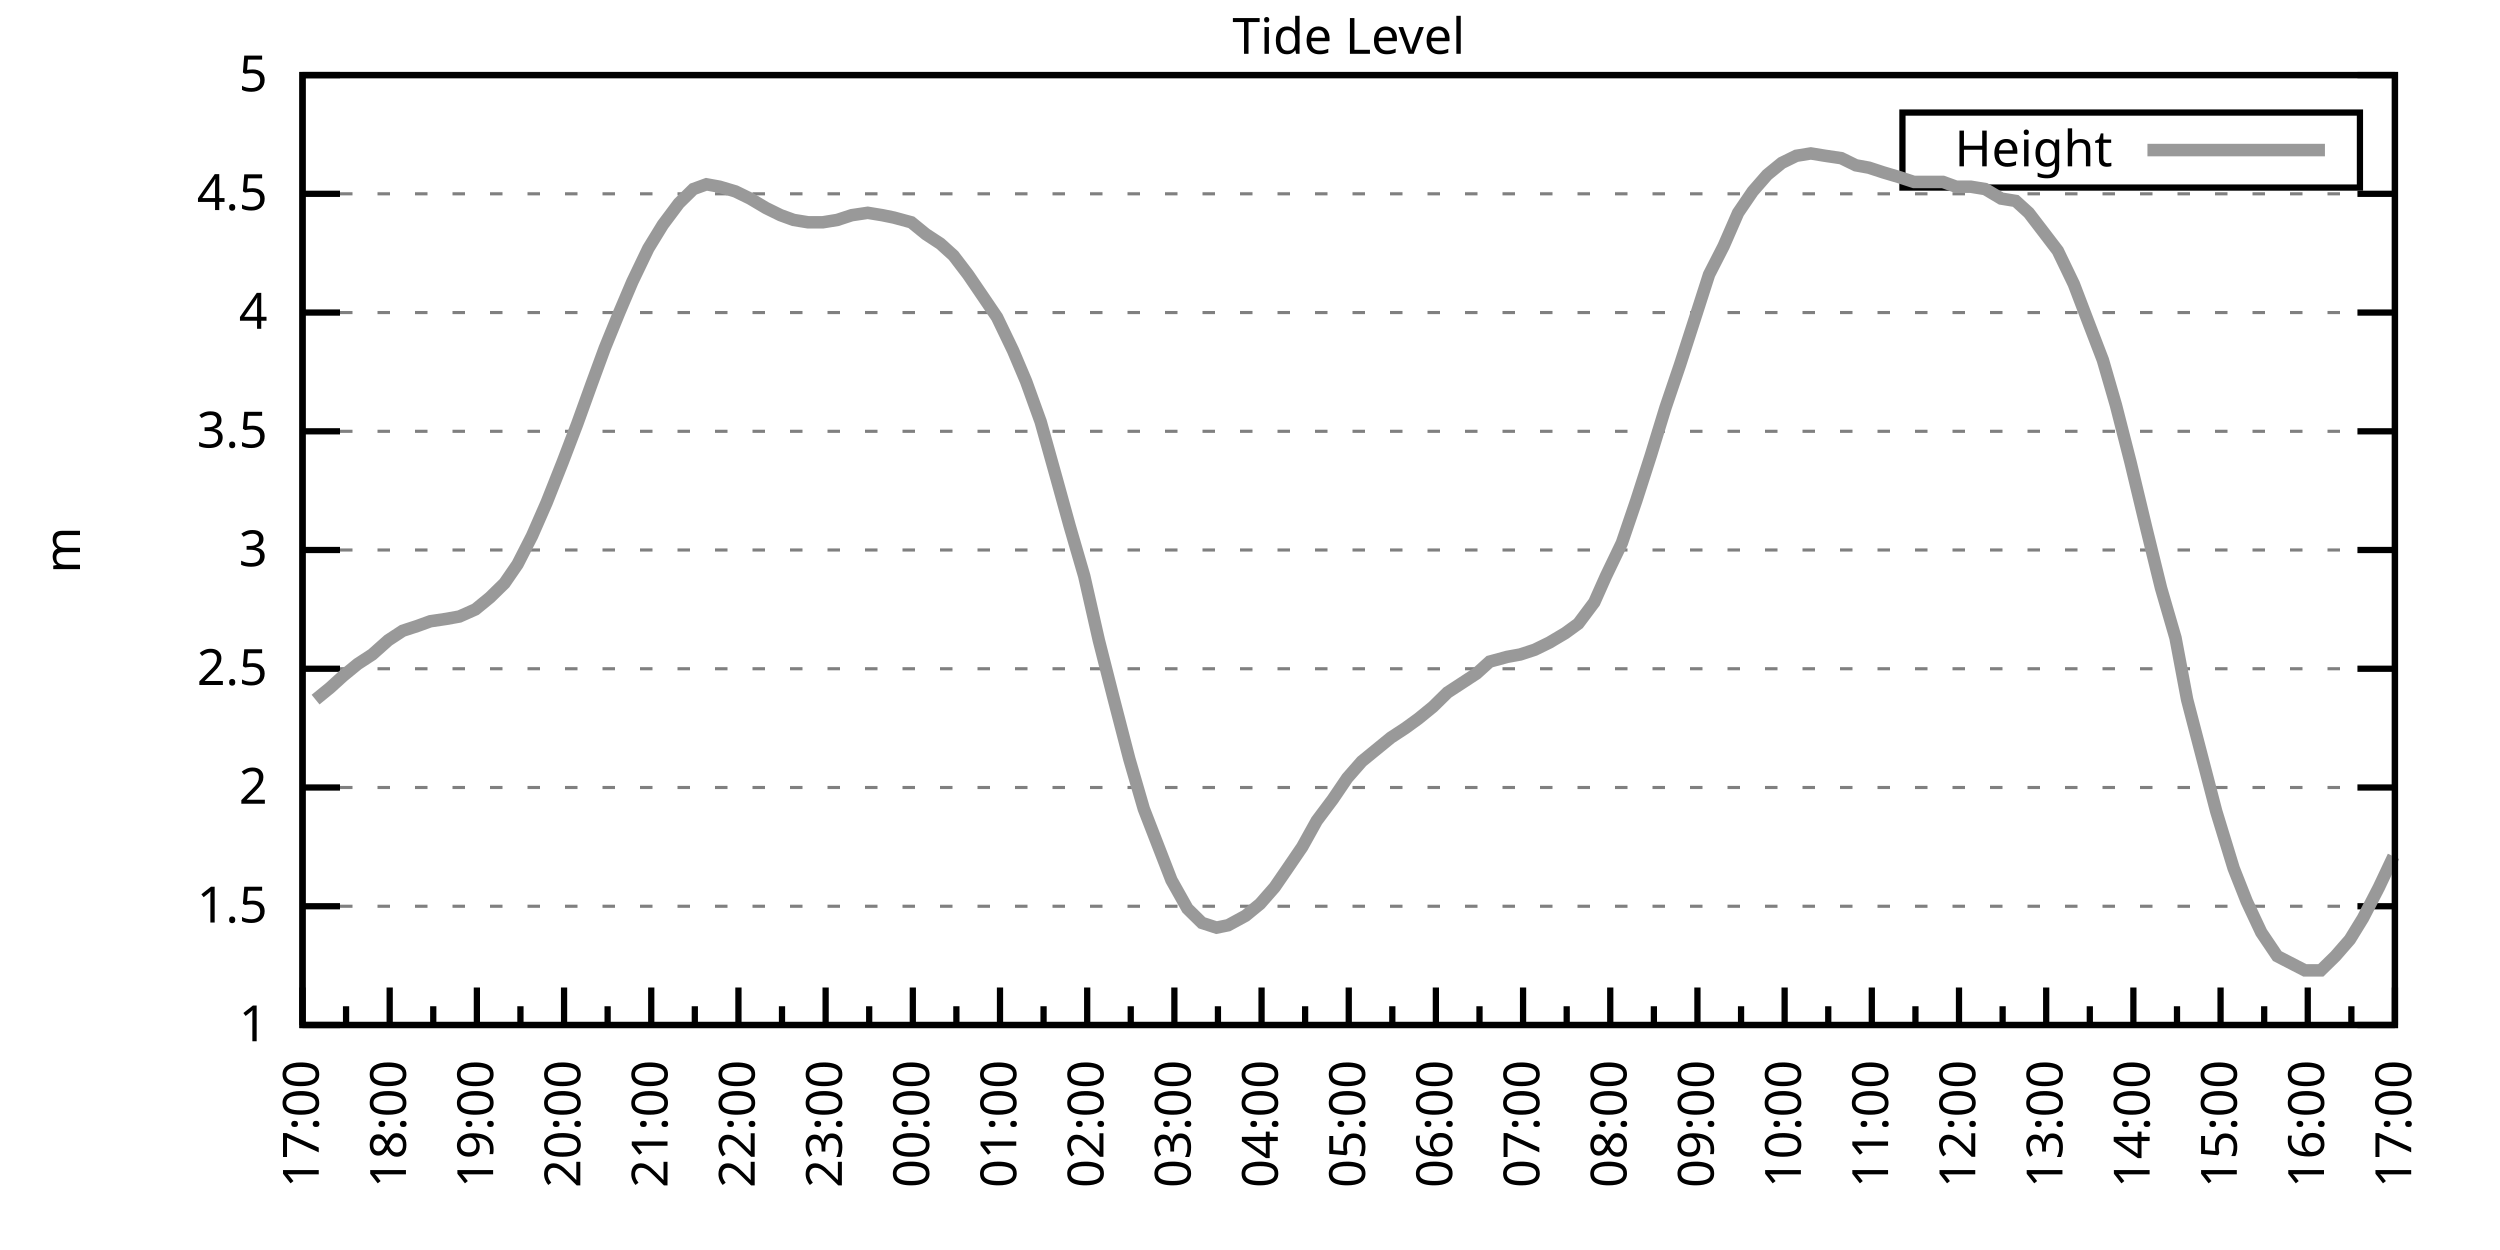
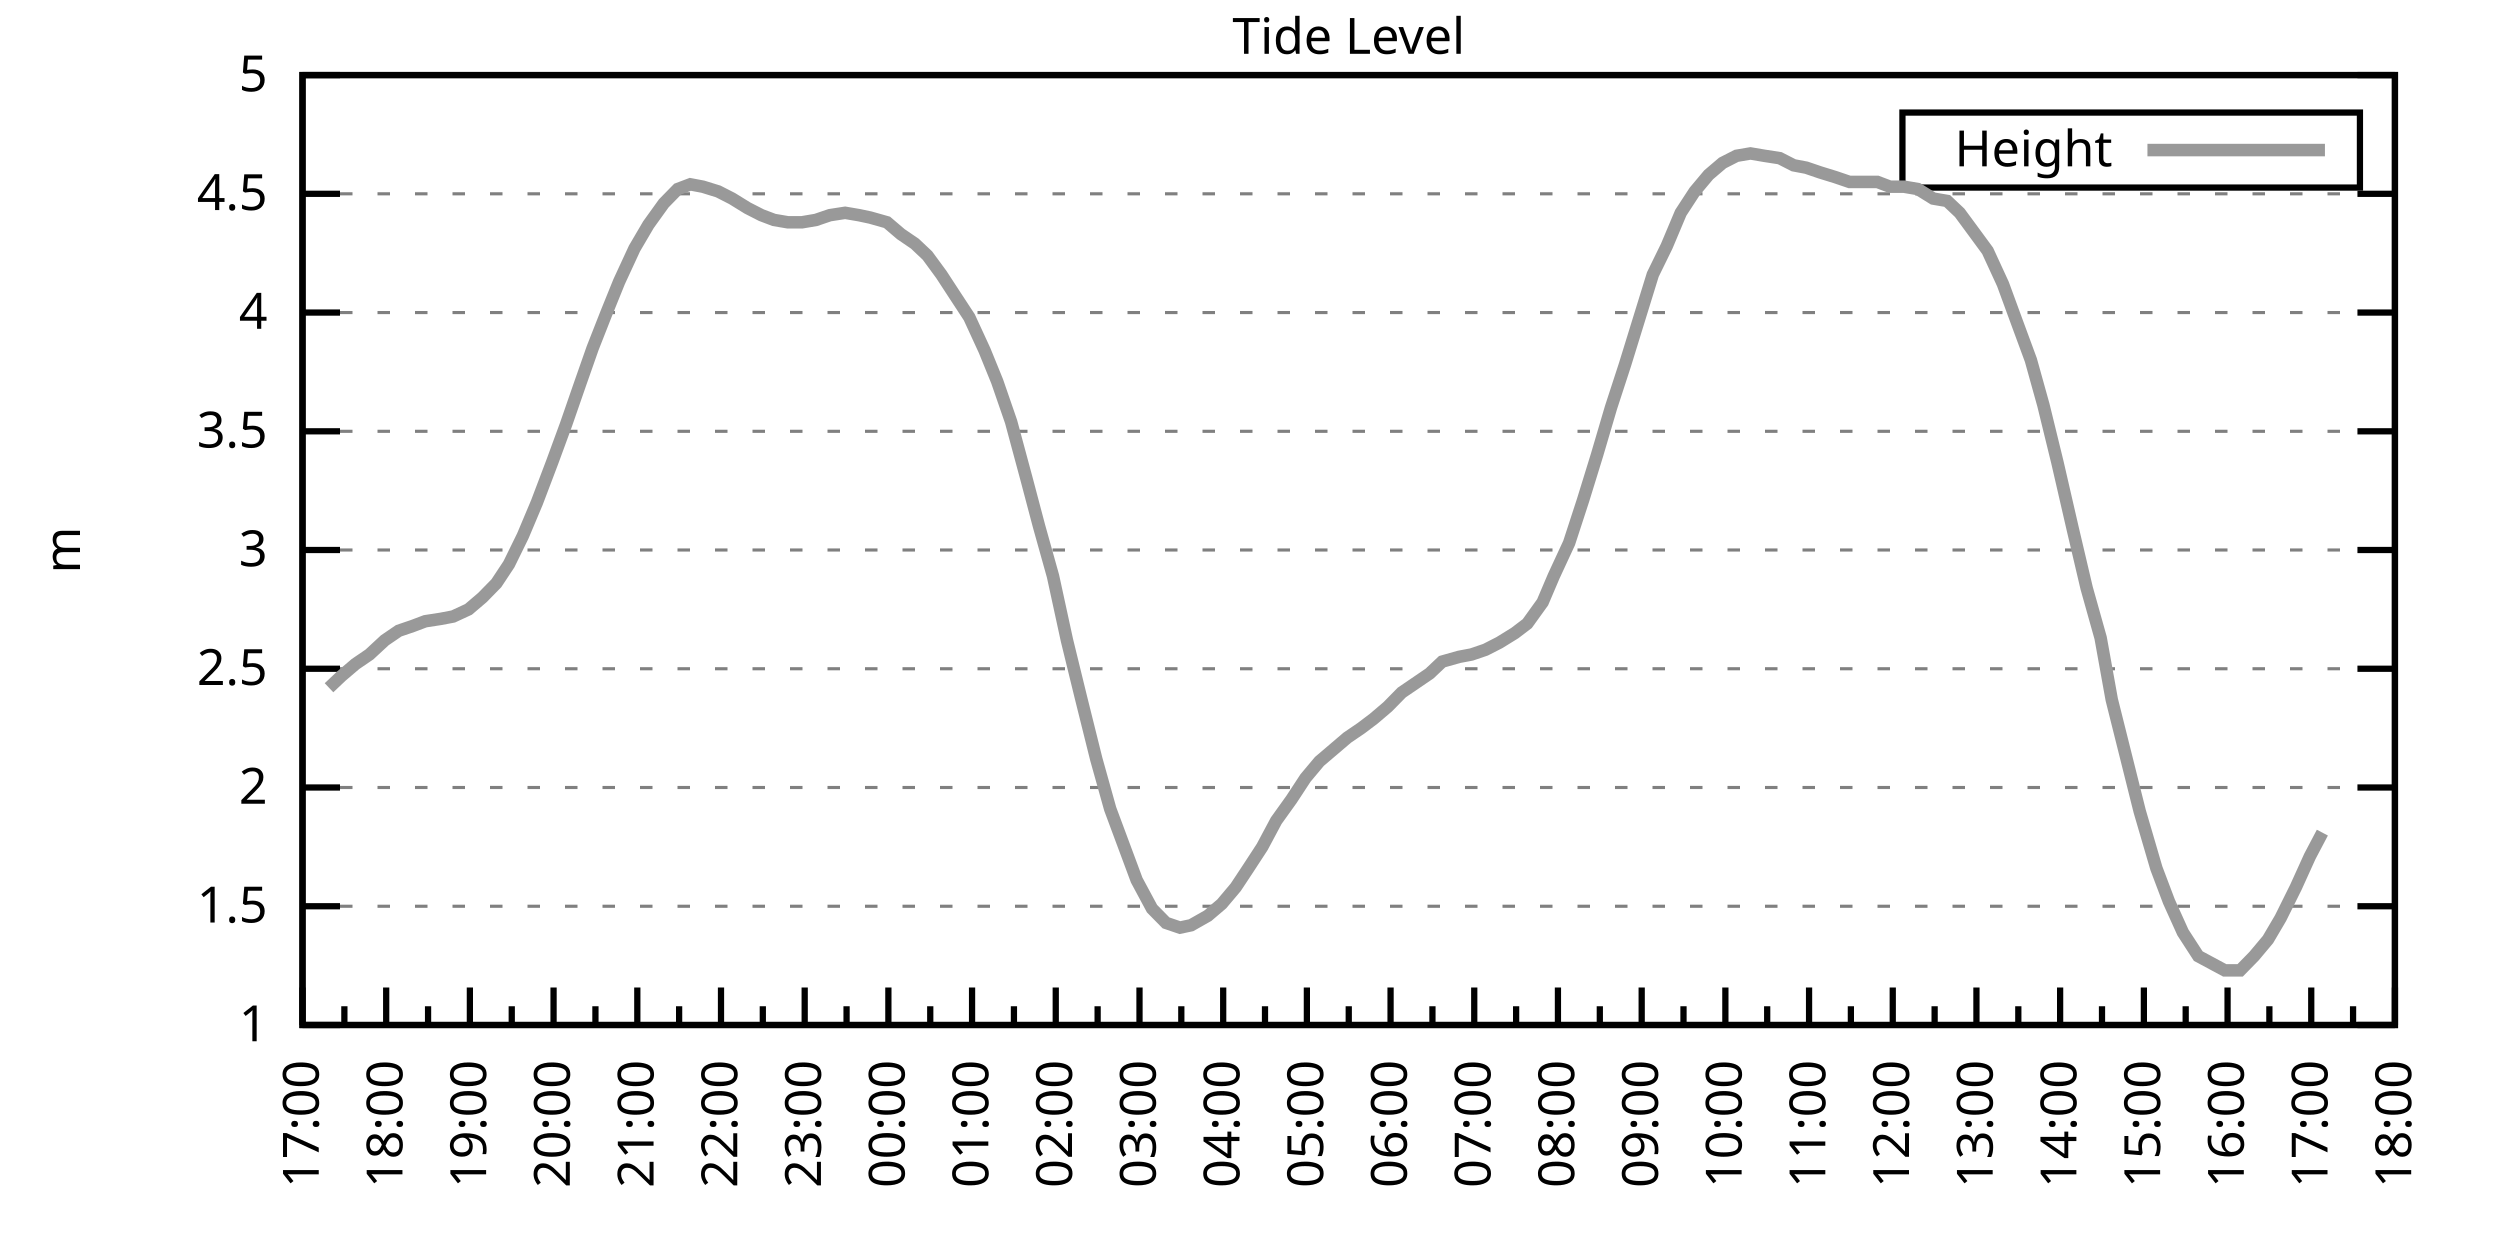
<svg xmlns="http://www.w3.org/2000/svg" xmlns:xlink="http://www.w3.org/1999/xlink" width="400" height="200" viewBox="0 0 400 200">
  <g id="gnuplot_canvas">
    <rect x="0" y="0" width="400" height="200" fill="none" />
    <defs>
      <circle id="gpDot" r="0.5" stroke-width="0.5" stroke="currentColor" />
      <path id="gpPt0" stroke-width="0.333" stroke="currentColor" d="M-1,0 h2 M0,-1 v2" />
      <path id="gpPt1" stroke-width="0.333" stroke="currentColor" d="M-1,-1 L1,1 M1,-1 L-1,1" />
      <path id="gpPt2" stroke-width="0.333" stroke="currentColor" d="M-1,0 L1,0 M0,-1 L0,1 M-1,-1 L1,1 M-1,1 L1,-1" />
      <rect id="gpPt3" stroke-width="0.333" stroke="currentColor" x="-1" y="-1" width="2" height="2" />
      <rect id="gpPt4" stroke-width="0.333" stroke="currentColor" fill="currentColor" x="-1" y="-1" width="2" height="2" />
      <circle id="gpPt5" stroke-width="0.333" stroke="currentColor" cx="0" cy="0" r="1" />
      <use xlink:href="#gpPt5" id="gpPt6" fill="currentColor" stroke="none" />
      <path id="gpPt7" stroke-width="0.333" stroke="currentColor" d="M0,-1.33 L-1.33,0.67 L1.33,0.67 z" />
      <use xlink:href="#gpPt7" id="gpPt8" fill="currentColor" stroke="none" />
      <use xlink:href="#gpPt7" id="gpPt9" stroke="currentColor" transform="rotate(180)" />
      <use xlink:href="#gpPt9" id="gpPt10" fill="currentColor" stroke="none" />
      <use xlink:href="#gpPt3" id="gpPt11" stroke="currentColor" transform="rotate(45)" />
      <use xlink:href="#gpPt11" id="gpPt12" fill="currentColor" stroke="none" />
      <path id="gpPt13" stroke-width="0.333" stroke="currentColor" d="M0,1.330 L1.265,0.411 L0.782,-1.067 L-0.782,-1.076 L-1.265,0.411 z" />
      <use xlink:href="#gpPt13" id="gpPt14" fill="currentColor" stroke="none" />
      <filter id="textbox" filterUnits="objectBoundingBox" x="0" y="0" height="1" width="1">
        <feFlood flood-color="white" flood-opacity="1" result="bgnd" />
        <feComposite in="SourceGraphic" in2="bgnd" operator="atop" />
      </filter>
      <filter id="greybox" filterUnits="objectBoundingBox" x="0" y="0" height="1" width="1">
        <feFlood flood-color="lightgrey" flood-opacity="1" result="grey" />
        <feComposite in="SourceGraphic" in2="grey" operator="atop" />
      </filter>
    </defs>
    <g fill="none" color="white" stroke="currentColor" stroke-width="1.00" stroke-linecap="butt" stroke-linejoin="miter">
</g>
    <g fill="none" color="black" stroke="currentColor" stroke-width="1.00" stroke-linecap="butt" stroke-linejoin="miter">
      <g stroke="none" shape-rendering="crispEdges">
        <polygon fill="rgb(255, 255, 255)" points="48.40,164.00 383.18,164.00 383.18,12.02 48.40,12.02 " />
      </g>
    </g>
    <g fill="none" color="black" stroke="currentColor" stroke-width="1.00" stroke-linecap="butt" stroke-linejoin="miter">
</g>
    <g fill="none" color="black" stroke="black" stroke-width="0.50" stroke-linecap="butt" stroke-linejoin="miter">
</g>
    <g fill="none" color="gray" stroke="currentColor" stroke-width="0.50" stroke-linecap="butt" stroke-linejoin="miter">
      <path stroke="gray" stroke-dasharray="2,4" class="gridline" d="M48.40,164.00 L383.19,164.00  " />
    </g>
    <g fill="none" color="gray" stroke="gray" stroke-width="1.00" stroke-linecap="butt" stroke-linejoin="miter">
</g>
    <g fill="none" color="black" stroke="currentColor" stroke-width="1.00" stroke-linecap="butt" stroke-linejoin="miter">
      <path stroke="black" d="M48.40,164.00 L54.40,164.00 M383.19,164.00 L377.19,164.00  " />
      <g transform="translate(42.80,166.60)" stroke="none" fill="black" font-family="Sans" font-size="8.00" text-anchor="end">
        <text>
          <tspan font-family="Sans"> 1</tspan>
        </text>
      </g>
    </g>
    <g fill="none" color="black" stroke="currentColor" stroke-width="1.00" stroke-linecap="butt" stroke-linejoin="miter">
</g>
    <g fill="none" color="black" stroke="black" stroke-width="0.50" stroke-linecap="butt" stroke-linejoin="miter">
</g>
    <g fill="none" color="gray" stroke="currentColor" stroke-width="0.50" stroke-linecap="butt" stroke-linejoin="miter">
      <path stroke="gray" stroke-dasharray="2,4" class="gridline" d="M48.40,145.00 L383.19,145.00  " />
    </g>
    <g fill="none" color="gray" stroke="gray" stroke-width="1.00" stroke-linecap="butt" stroke-linejoin="miter">
</g>
    <g fill="none" color="black" stroke="currentColor" stroke-width="1.00" stroke-linecap="butt" stroke-linejoin="miter">
      <path stroke="black" d="M48.40,145.00 L54.40,145.00 M383.19,145.00 L377.19,145.00  " />
      <g transform="translate(42.80,147.60)" stroke="none" fill="black" font-family="Sans" font-size="8.00" text-anchor="end">
        <text>
          <tspan font-family="Sans"> 1.5</tspan>
        </text>
      </g>
    </g>
    <g fill="none" color="black" stroke="currentColor" stroke-width="1.00" stroke-linecap="butt" stroke-linejoin="miter">
</g>
    <g fill="none" color="black" stroke="black" stroke-width="0.50" stroke-linecap="butt" stroke-linejoin="miter">
</g>
    <g fill="none" color="gray" stroke="currentColor" stroke-width="0.50" stroke-linecap="butt" stroke-linejoin="miter">
      <path stroke="gray" stroke-dasharray="2,4" class="gridline" d="M48.40,126.00 L383.19,126.00  " />
    </g>
    <g fill="none" color="gray" stroke="gray" stroke-width="1.00" stroke-linecap="butt" stroke-linejoin="miter">
</g>
    <g fill="none" color="black" stroke="currentColor" stroke-width="1.00" stroke-linecap="butt" stroke-linejoin="miter">
      <path stroke="black" d="M48.40,126.00 L54.40,126.00 M383.19,126.00 L377.19,126.00  " />
      <g transform="translate(42.80,128.60)" stroke="none" fill="black" font-family="Sans" font-size="8.00" text-anchor="end">
        <text>
          <tspan font-family="Sans"> 2</tspan>
        </text>
      </g>
    </g>
    <g fill="none" color="black" stroke="currentColor" stroke-width="1.00" stroke-linecap="butt" stroke-linejoin="miter">
</g>
    <g fill="none" color="black" stroke="black" stroke-width="0.50" stroke-linecap="butt" stroke-linejoin="miter">
</g>
    <g fill="none" color="gray" stroke="currentColor" stroke-width="0.50" stroke-linecap="butt" stroke-linejoin="miter">
      <path stroke="gray" stroke-dasharray="2,4" class="gridline" d="M48.40,107.00 L383.19,107.00  " />
    </g>
    <g fill="none" color="gray" stroke="gray" stroke-width="1.00" stroke-linecap="butt" stroke-linejoin="miter">
</g>
    <g fill="none" color="black" stroke="currentColor" stroke-width="1.00" stroke-linecap="butt" stroke-linejoin="miter">
      <path stroke="black" d="M48.40,107.00 L54.40,107.00 M383.19,107.00 L377.19,107.00  " />
      <g transform="translate(42.80,109.60)" stroke="none" fill="black" font-family="Sans" font-size="8.00" text-anchor="end">
        <text>
          <tspan font-family="Sans"> 2.5</tspan>
        </text>
      </g>
    </g>
    <g fill="none" color="black" stroke="currentColor" stroke-width="1.00" stroke-linecap="butt" stroke-linejoin="miter">
</g>
    <g fill="none" color="black" stroke="black" stroke-width="0.50" stroke-linecap="butt" stroke-linejoin="miter">
</g>
    <g fill="none" color="gray" stroke="currentColor" stroke-width="0.50" stroke-linecap="butt" stroke-linejoin="miter">
      <path stroke="gray" stroke-dasharray="2,4" class="gridline" d="M48.40,88.00 L383.19,88.00  " />
    </g>
    <g fill="none" color="gray" stroke="gray" stroke-width="1.00" stroke-linecap="butt" stroke-linejoin="miter">
</g>
    <g fill="none" color="black" stroke="currentColor" stroke-width="1.00" stroke-linecap="butt" stroke-linejoin="miter">
      <path stroke="black" d="M48.40,88.00 L54.40,88.00 M383.19,88.00 L377.19,88.00  " />
      <g transform="translate(42.80,90.60)" stroke="none" fill="black" font-family="Sans" font-size="8.00" text-anchor="end">
        <text>
          <tspan font-family="Sans"> 3</tspan>
        </text>
      </g>
    </g>
    <g fill="none" color="black" stroke="currentColor" stroke-width="1.00" stroke-linecap="butt" stroke-linejoin="miter">
</g>
    <g fill="none" color="black" stroke="black" stroke-width="0.50" stroke-linecap="butt" stroke-linejoin="miter">
</g>
    <g fill="none" color="gray" stroke="currentColor" stroke-width="0.50" stroke-linecap="butt" stroke-linejoin="miter">
      <path stroke="gray" stroke-dasharray="2,4" class="gridline" d="M48.40,69.01 L383.19,69.01  " />
    </g>
    <g fill="none" color="gray" stroke="gray" stroke-width="1.00" stroke-linecap="butt" stroke-linejoin="miter">
</g>
    <g fill="none" color="black" stroke="currentColor" stroke-width="1.00" stroke-linecap="butt" stroke-linejoin="miter">
      <path stroke="black" d="M48.40,69.01 L54.40,69.01 M383.19,69.01 L377.19,69.01  " />
      <g transform="translate(42.80,71.61)" stroke="none" fill="black" font-family="Sans" font-size="8.00" text-anchor="end">
        <text>
          <tspan font-family="Sans"> 3.5</tspan>
        </text>
      </g>
    </g>
    <g fill="none" color="black" stroke="currentColor" stroke-width="1.00" stroke-linecap="butt" stroke-linejoin="miter">
</g>
    <g fill="none" color="black" stroke="black" stroke-width="0.50" stroke-linecap="butt" stroke-linejoin="miter">
</g>
    <g fill="none" color="gray" stroke="currentColor" stroke-width="0.50" stroke-linecap="butt" stroke-linejoin="miter">
      <path stroke="gray" stroke-dasharray="2,4" class="gridline" d="M48.40,50.01 L383.19,50.01  " />
    </g>
    <g fill="none" color="gray" stroke="gray" stroke-width="1.00" stroke-linecap="butt" stroke-linejoin="miter">
</g>
    <g fill="none" color="black" stroke="currentColor" stroke-width="1.00" stroke-linecap="butt" stroke-linejoin="miter">
      <path stroke="black" d="M48.40,50.01 L54.40,50.01 M383.19,50.01 L377.19,50.01  " />
      <g transform="translate(42.80,52.61)" stroke="none" fill="black" font-family="Sans" font-size="8.00" text-anchor="end">
        <text>
          <tspan font-family="Sans"> 4</tspan>
        </text>
      </g>
    </g>
    <g fill="none" color="black" stroke="currentColor" stroke-width="1.00" stroke-linecap="butt" stroke-linejoin="miter">
</g>
    <g fill="none" color="black" stroke="black" stroke-width="0.50" stroke-linecap="butt" stroke-linejoin="miter">
</g>
    <g fill="none" color="gray" stroke="currentColor" stroke-width="0.50" stroke-linecap="butt" stroke-linejoin="miter">
      <path stroke="gray" stroke-dasharray="2,4" class="gridline" d="M48.40,31.01 L383.19,31.01  " />
    </g>
    <g fill="none" color="gray" stroke="gray" stroke-width="1.00" stroke-linecap="butt" stroke-linejoin="miter">
</g>
    <g fill="none" color="black" stroke="currentColor" stroke-width="1.00" stroke-linecap="butt" stroke-linejoin="miter">
      <path stroke="black" d="M48.40,31.01 L54.40,31.01 M383.19,31.01 L377.19,31.01  " />
      <g transform="translate(42.80,33.61)" stroke="none" fill="black" font-family="Sans" font-size="8.00" text-anchor="end">
        <text>
          <tspan font-family="Sans"> 4.5</tspan>
        </text>
      </g>
    </g>
    <g fill="none" color="black" stroke="currentColor" stroke-width="1.00" stroke-linecap="butt" stroke-linejoin="miter">
</g>
    <g fill="none" color="black" stroke="black" stroke-width="0.50" stroke-linecap="butt" stroke-linejoin="miter">
</g>
    <g fill="none" color="gray" stroke="currentColor" stroke-width="0.50" stroke-linecap="butt" stroke-linejoin="miter">
      <path stroke="gray" stroke-dasharray="2,4" class="gridline" d="M48.40,12.01 L383.19,12.01  " />
    </g>
    <g fill="none" color="gray" stroke="gray" stroke-width="1.00" stroke-linecap="butt" stroke-linejoin="miter">
</g>
    <g fill="none" color="black" stroke="currentColor" stroke-width="1.00" stroke-linecap="butt" stroke-linejoin="miter">
      <path stroke="black" d="M48.40,12.01 L54.40,12.01 M383.19,12.01 L377.19,12.01  " />
      <g transform="translate(42.80,14.61)" stroke="none" fill="black" font-family="Sans" font-size="8.00" text-anchor="end">
        <text>
          <tspan font-family="Sans"> 5</tspan>
        </text>
      </g>
    </g>
    <g fill="none" color="black" stroke="currentColor" stroke-width="1.00" stroke-linecap="butt" stroke-linejoin="miter">
      <path stroke="black" d="M48.40,164.00 L48.40,158.00  " />
      <g transform="translate(51.00,169.60) rotate(270)" stroke="none" fill="black" font-family="Sans" font-size="8.00" text-anchor="end">
        <text>
          <tspan font-family="Sans">17:00</tspan>
        </text>
      </g>
    </g>
    <g fill="none" color="black" stroke="currentColor" stroke-width="1.00" stroke-linecap="butt" stroke-linejoin="miter">
-       <path stroke="black" d="M55.37,164.00 L55.37,161.00 M62.35,164.00 L62.35,158.00  " />
-       <g transform="translate(64.95,169.60) rotate(270)" stroke="none" fill="black" font-family="Sans" font-size="8.00" text-anchor="end">
+       <path stroke="black" d="M55.10,164.00 L55.10,161.00 M61.79,164.00 L61.79,158.00  " />
+       <g transform="translate(64.39,169.60) rotate(270)" stroke="none" fill="black" font-family="Sans" font-size="8.00" text-anchor="end">
        <text>
          <tspan font-family="Sans">18:00</tspan>
        </text>
      </g>
    </g>
    <g fill="none" color="black" stroke="currentColor" stroke-width="1.00" stroke-linecap="butt" stroke-linejoin="miter">
-       <path stroke="black" d="M69.32,164.00 L69.32,161.00 M76.30,164.00 L76.30,158.00  " />
-       <g transform="translate(78.90,169.60) rotate(270)" stroke="none" fill="black" font-family="Sans" font-size="8.00" text-anchor="end">
+       <path stroke="black" d="M68.49,164.00 L68.49,161.00 M75.18,164.00 L75.18,158.00  " />
+       <g transform="translate(77.78,169.60) rotate(270)" stroke="none" fill="black" font-family="Sans" font-size="8.00" text-anchor="end">
        <text>
          <tspan font-family="Sans">19:00</tspan>
        </text>
      </g>
    </g>
    <g fill="none" color="black" stroke="currentColor" stroke-width="1.00" stroke-linecap="butt" stroke-linejoin="miter">
-       <path stroke="black" d="M83.27,164.00 L83.27,161.00 M90.25,164.00 L90.25,158.00  " />
-       <g transform="translate(92.85,169.60) rotate(270)" stroke="none" fill="black" font-family="Sans" font-size="8.00" text-anchor="end">
+       <path stroke="black" d="M81.88,164.00 L81.88,161.00 M88.57,164.00 L88.57,158.00  " />
+       <g transform="translate(91.17,169.60) rotate(270)" stroke="none" fill="black" font-family="Sans" font-size="8.00" text-anchor="end">
        <text>
          <tspan font-family="Sans">20:00</tspan>
        </text>
      </g>
    </g>
    <g fill="none" color="black" stroke="currentColor" stroke-width="1.00" stroke-linecap="butt" stroke-linejoin="miter">
-       <path stroke="black" d="M97.22,164.00 L97.22,161.00 M104.20,164.00 L104.20,158.00  " />
-       <g transform="translate(106.80,169.60) rotate(270)" stroke="none" fill="black" font-family="Sans" font-size="8.00" text-anchor="end">
+       <path stroke="black" d="M95.27,164.00 L95.27,161.00 M101.97,164.00 L101.97,158.00  " />
+       <g transform="translate(104.57,169.60) rotate(270)" stroke="none" fill="black" font-family="Sans" font-size="8.00" text-anchor="end">
        <text>
          <tspan font-family="Sans">21:00</tspan>
        </text>
      </g>
    </g>
    <g fill="none" color="black" stroke="currentColor" stroke-width="1.00" stroke-linecap="butt" stroke-linejoin="miter">
-       <path stroke="black" d="M111.17,164.00 L111.17,161.00 M118.15,164.00 L118.15,158.00  " />
-       <g transform="translate(120.75,169.60) rotate(270)" stroke="none" fill="black" font-family="Sans" font-size="8.00" text-anchor="end">
+       <path stroke="black" d="M108.66,164.00 L108.66,161.00 M115.36,164.00 L115.36,158.00  " />
+       <g transform="translate(117.96,169.60) rotate(270)" stroke="none" fill="black" font-family="Sans" font-size="8.00" text-anchor="end">
        <text>
          <tspan font-family="Sans">22:00</tspan>
        </text>
      </g>
    </g>
    <g fill="none" color="black" stroke="currentColor" stroke-width="1.00" stroke-linecap="butt" stroke-linejoin="miter">
-       <path stroke="black" d="M125.12,164.00 L125.12,161.00 M132.10,164.00 L132.10,158.00  " />
-       <g transform="translate(134.70,169.60) rotate(270)" stroke="none" fill="black" font-family="Sans" font-size="8.00" text-anchor="end">
+       <path stroke="black" d="M122.05,164.00 L122.05,161.00 M128.75,164.00 L128.75,158.00  " />
+       <g transform="translate(131.35,169.60) rotate(270)" stroke="none" fill="black" font-family="Sans" font-size="8.00" text-anchor="end">
        <text>
          <tspan font-family="Sans">23:00</tspan>
        </text>
      </g>
    </g>
    <g fill="none" color="black" stroke="currentColor" stroke-width="1.00" stroke-linecap="butt" stroke-linejoin="miter">
-       <path stroke="black" d="M139.07,164.00 L139.07,161.00 M146.05,164.00 L146.05,158.00  " />
-       <g transform="translate(148.65,169.60) rotate(270)" stroke="none" fill="black" font-family="Sans" font-size="8.00" text-anchor="end">
+       <path stroke="black" d="M135.45,164.00 L135.45,161.00 M142.14,164.00 L142.14,158.00  " />
+       <g transform="translate(144.74,169.60) rotate(270)" stroke="none" fill="black" font-family="Sans" font-size="8.00" text-anchor="end">
        <text>
          <tspan font-family="Sans">00:00</tspan>
        </text>
      </g>
    </g>
    <g fill="none" color="black" stroke="currentColor" stroke-width="1.00" stroke-linecap="butt" stroke-linejoin="miter">
-       <path stroke="black" d="M153.02,164.00 L153.02,161.00 M160.00,164.00 L160.00,158.00  " />
-       <g transform="translate(162.60,169.60) rotate(270)" stroke="none" fill="black" font-family="Sans" font-size="8.00" text-anchor="end">
+       <path stroke="black" d="M148.84,164.00 L148.84,161.00 M155.53,164.00 L155.53,158.00  " />
+       <g transform="translate(158.13,169.60) rotate(270)" stroke="none" fill="black" font-family="Sans" font-size="8.00" text-anchor="end">
        <text>
          <tspan font-family="Sans">01:00</tspan>
        </text>
      </g>
    </g>
    <g fill="none" color="black" stroke="currentColor" stroke-width="1.00" stroke-linecap="butt" stroke-linejoin="miter">
-       <path stroke="black" d="M166.97,164.00 L166.97,161.00 M173.95,164.00 L173.95,158.00  " />
-       <g transform="translate(176.55,169.60) rotate(270)" stroke="none" fill="black" font-family="Sans" font-size="8.00" text-anchor="end">
+       <path stroke="black" d="M162.23,164.00 L162.23,161.00 M168.92,164.00 L168.92,158.00  " />
+       <g transform="translate(171.52,169.60) rotate(270)" stroke="none" fill="black" font-family="Sans" font-size="8.00" text-anchor="end">
        <text>
          <tspan font-family="Sans">02:00</tspan>
        </text>
      </g>
    </g>
    <g fill="none" color="black" stroke="currentColor" stroke-width="1.00" stroke-linecap="butt" stroke-linejoin="miter">
-       <path stroke="black" d="M180.92,164.00 L180.92,161.00 M187.90,164.00 L187.90,158.00  " />
-       <g transform="translate(190.50,169.60) rotate(270)" stroke="none" fill="black" font-family="Sans" font-size="8.00" text-anchor="end">
+       <path stroke="black" d="M175.62,164.00 L175.62,161.00 M182.32,164.00 L182.32,158.00  " />
+       <g transform="translate(184.92,169.60) rotate(270)" stroke="none" fill="black" font-family="Sans" font-size="8.00" text-anchor="end">
        <text>
          <tspan font-family="Sans">03:00</tspan>
        </text>
      </g>
    </g>
    <g fill="none" color="black" stroke="currentColor" stroke-width="1.00" stroke-linecap="butt" stroke-linejoin="miter">
-       <path stroke="black" d="M194.87,164.00 L194.87,161.00 M201.85,164.00 L201.85,158.00  " />
-       <g transform="translate(204.45,169.60) rotate(270)" stroke="none" fill="black" font-family="Sans" font-size="8.00" text-anchor="end">
+       <path stroke="black" d="M189.01,164.00 L189.01,161.00 M195.71,164.00 L195.71,158.00  " />
+       <g transform="translate(198.31,169.60) rotate(270)" stroke="none" fill="black" font-family="Sans" font-size="8.00" text-anchor="end">
        <text>
          <tspan font-family="Sans">04:00</tspan>
        </text>
      </g>
    </g>
    <g fill="none" color="black" stroke="currentColor" stroke-width="1.00" stroke-linecap="butt" stroke-linejoin="miter">
-       <path stroke="black" d="M208.82,164.00 L208.82,161.00 M215.80,164.00 L215.80,158.00  " />
-       <g transform="translate(218.40,169.60) rotate(270)" stroke="none" fill="black" font-family="Sans" font-size="8.00" text-anchor="end">
+       <path stroke="black" d="M202.40,164.00 L202.40,161.00 M209.10,164.00 L209.10,158.00  " />
+       <g transform="translate(211.70,169.60) rotate(270)" stroke="none" fill="black" font-family="Sans" font-size="8.00" text-anchor="end">
        <text>
          <tspan font-family="Sans">05:00</tspan>
        </text>
      </g>
    </g>
    <g fill="none" color="black" stroke="currentColor" stroke-width="1.00" stroke-linecap="butt" stroke-linejoin="miter">
-       <path stroke="black" d="M222.77,164.00 L222.77,161.00 M229.74,164.00 L229.74,158.00  " />
-       <g transform="translate(232.34,169.60) rotate(270)" stroke="none" fill="black" font-family="Sans" font-size="8.00" text-anchor="end">
+       <path stroke="black" d="M215.80,164.00 L215.80,161.00 M222.49,164.00 L222.49,158.00  " />
+       <g transform="translate(225.09,169.60) rotate(270)" stroke="none" fill="black" font-family="Sans" font-size="8.00" text-anchor="end">
        <text>
          <tspan font-family="Sans">06:00</tspan>
        </text>
      </g>
    </g>
    <g fill="none" color="black" stroke="currentColor" stroke-width="1.00" stroke-linecap="butt" stroke-linejoin="miter">
-       <path stroke="black" d="M236.72,164.00 L236.72,161.00 M243.69,164.00 L243.69,158.00  " />
-       <g transform="translate(246.29,169.60) rotate(270)" stroke="none" fill="black" font-family="Sans" font-size="8.00" text-anchor="end">
+       <path stroke="black" d="M229.19,164.00 L229.19,161.00 M235.88,164.00 L235.88,158.00  " />
+       <g transform="translate(238.48,169.60) rotate(270)" stroke="none" fill="black" font-family="Sans" font-size="8.00" text-anchor="end">
        <text>
          <tspan font-family="Sans">07:00</tspan>
        </text>
      </g>
    </g>
    <g fill="none" color="black" stroke="currentColor" stroke-width="1.00" stroke-linecap="butt" stroke-linejoin="miter">
-       <path stroke="black" d="M250.67,164.00 L250.67,161.00 M257.64,164.00 L257.64,158.00  " />
-       <g transform="translate(260.24,169.60) rotate(270)" stroke="none" fill="black" font-family="Sans" font-size="8.00" text-anchor="end">
+       <path stroke="black" d="M242.58,164.00 L242.58,161.00 M249.27,164.00 L249.27,158.00  " />
+       <g transform="translate(251.87,169.60) rotate(270)" stroke="none" fill="black" font-family="Sans" font-size="8.00" text-anchor="end">
        <text>
          <tspan font-family="Sans">08:00</tspan>
        </text>
      </g>
    </g>
    <g fill="none" color="black" stroke="currentColor" stroke-width="1.00" stroke-linecap="butt" stroke-linejoin="miter">
-       <path stroke="black" d="M264.62,164.00 L264.62,161.00 M271.59,164.00 L271.59,158.00  " />
-       <g transform="translate(274.19,169.60) rotate(270)" stroke="none" fill="black" font-family="Sans" font-size="8.00" text-anchor="end">
+       <path stroke="black" d="M255.97,164.00 L255.97,161.00 M262.67,164.00 L262.67,158.00  " />
+       <g transform="translate(265.27,169.60) rotate(270)" stroke="none" fill="black" font-family="Sans" font-size="8.00" text-anchor="end">
        <text>
          <tspan font-family="Sans">09:00</tspan>
        </text>
      </g>
    </g>
    <g fill="none" color="black" stroke="currentColor" stroke-width="1.00" stroke-linecap="butt" stroke-linejoin="miter">
-       <path stroke="black" d="M278.57,164.00 L278.57,161.00 M285.54,164.00 L285.54,158.00  " />
-       <g transform="translate(288.14,169.60) rotate(270)" stroke="none" fill="black" font-family="Sans" font-size="8.00" text-anchor="end">
+       <path stroke="black" d="M269.36,164.00 L269.36,161.00 M276.06,164.00 L276.06,158.00  " />
+       <g transform="translate(278.66,169.60) rotate(270)" stroke="none" fill="black" font-family="Sans" font-size="8.00" text-anchor="end">
        <text>
          <tspan font-family="Sans">10:00</tspan>
        </text>
      </g>
    </g>
    <g fill="none" color="black" stroke="currentColor" stroke-width="1.00" stroke-linecap="butt" stroke-linejoin="miter">
-       <path stroke="black" d="M292.52,164.00 L292.52,161.00 M299.49,164.00 L299.49,158.00  " />
-       <g transform="translate(302.09,169.60) rotate(270)" stroke="none" fill="black" font-family="Sans" font-size="8.00" text-anchor="end">
+       <path stroke="black" d="M282.75,164.00 L282.75,161.00 M289.45,164.00 L289.45,158.00  " />
+       <g transform="translate(292.05,169.60) rotate(270)" stroke="none" fill="black" font-family="Sans" font-size="8.00" text-anchor="end">
        <text>
          <tspan font-family="Sans">11:00</tspan>
        </text>
      </g>
    </g>
    <g fill="none" color="black" stroke="currentColor" stroke-width="1.00" stroke-linecap="butt" stroke-linejoin="miter">
-       <path stroke="black" d="M306.47,164.00 L306.47,161.00 M313.44,164.00 L313.44,158.00  " />
-       <g transform="translate(316.04,169.60) rotate(270)" stroke="none" fill="black" font-family="Sans" font-size="8.00" text-anchor="end">
+       <path stroke="black" d="M296.14,164.00 L296.14,161.00 M302.84,164.00 L302.84,158.00  " />
+       <g transform="translate(305.44,169.60) rotate(270)" stroke="none" fill="black" font-family="Sans" font-size="8.00" text-anchor="end">
        <text>
          <tspan font-family="Sans">12:00</tspan>
        </text>
      </g>
    </g>
    <g fill="none" color="black" stroke="currentColor" stroke-width="1.00" stroke-linecap="butt" stroke-linejoin="miter">
-       <path stroke="black" d="M320.42,164.00 L320.42,161.00 M327.39,164.00 L327.39,158.00  " />
-       <g transform="translate(329.99,169.60) rotate(270)" stroke="none" fill="black" font-family="Sans" font-size="8.00" text-anchor="end">
+       <path stroke="black" d="M309.54,164.00 L309.54,161.00 M316.23,164.00 L316.23,158.00  " />
+       <g transform="translate(318.83,169.60) rotate(270)" stroke="none" fill="black" font-family="Sans" font-size="8.00" text-anchor="end">
        <text>
          <tspan font-family="Sans">13:00</tspan>
        </text>
      </g>
    </g>
    <g fill="none" color="black" stroke="currentColor" stroke-width="1.00" stroke-linecap="butt" stroke-linejoin="miter">
-       <path stroke="black" d="M334.37,164.00 L334.37,161.00 M341.34,164.00 L341.34,158.00  " />
-       <g transform="translate(343.94,169.60) rotate(270)" stroke="none" fill="black" font-family="Sans" font-size="8.00" text-anchor="end">
+       <path stroke="black" d="M322.93,164.00 L322.93,161.00 M329.62,164.00 L329.62,158.00  " />
+       <g transform="translate(332.22,169.60) rotate(270)" stroke="none" fill="black" font-family="Sans" font-size="8.00" text-anchor="end">
        <text>
          <tspan font-family="Sans">14:00</tspan>
        </text>
      </g>
    </g>
    <g fill="none" color="black" stroke="currentColor" stroke-width="1.00" stroke-linecap="butt" stroke-linejoin="miter">
-       <path stroke="black" d="M348.32,164.00 L348.32,161.00 M355.29,164.00 L355.29,158.00  " />
-       <g transform="translate(357.89,169.60) rotate(270)" stroke="none" fill="black" font-family="Sans" font-size="8.00" text-anchor="end">
+       <path stroke="black" d="M336.32,164.00 L336.32,161.00 M343.02,164.00 L343.02,158.00  " />
+       <g transform="translate(345.62,169.60) rotate(270)" stroke="none" fill="black" font-family="Sans" font-size="8.00" text-anchor="end">
        <text>
          <tspan font-family="Sans">15:00</tspan>
        </text>
      </g>
    </g>
    <g fill="none" color="black" stroke="currentColor" stroke-width="1.00" stroke-linecap="butt" stroke-linejoin="miter">
-       <path stroke="black" d="M362.27,164.00 L362.27,161.00 M369.24,164.00 L369.24,158.00  " />
-       <g transform="translate(371.84,169.60) rotate(270)" stroke="none" fill="black" font-family="Sans" font-size="8.00" text-anchor="end">
+       <path stroke="black" d="M349.71,164.00 L349.71,161.00 M356.41,164.00 L356.41,158.00  " />
+       <g transform="translate(359.01,169.60) rotate(270)" stroke="none" fill="black" font-family="Sans" font-size="8.00" text-anchor="end">
        <text>
          <tspan font-family="Sans">16:00</tspan>
        </text>
      </g>
    </g>
    <g fill="none" color="black" stroke="currentColor" stroke-width="1.00" stroke-linecap="butt" stroke-linejoin="miter">
-       <path stroke="black" d="M376.22,164.00 L376.22,161.00 M383.19,164.00 L383.19,158.00  " />
+       <path stroke="black" d="M363.10,164.00 L363.10,161.00 M369.80,164.00 L369.80,158.00  " />
+       <g transform="translate(372.40,169.60) rotate(270)" stroke="none" fill="black" font-family="Sans" font-size="8.00" text-anchor="end">
+         <text>
+           <tspan font-family="Sans">17:00</tspan>
+         </text>
+       </g>
+     </g>
+     <g fill="none" color="black" stroke="currentColor" stroke-width="1.00" stroke-linecap="butt" stroke-linejoin="miter">
+       <path stroke="black" d="M376.49,164.00 L376.49,161.00 M383.19,164.00 L383.19,158.00  " />
      <g transform="translate(385.79,169.60) rotate(270)" stroke="none" fill="black" font-family="Sans" font-size="8.00" text-anchor="end">
        <text>
-           <tspan font-family="Sans">17:00</tspan>
+           <tspan font-family="Sans">18:00</tspan>
        </text>
      </g>
    </g>
    <g fill="none" color="black" stroke="currentColor" stroke-width="1.00" stroke-linecap="butt" stroke-linejoin="miter">
</g>
    <g fill="none" color="black" stroke="currentColor" stroke-width="1.00" stroke-linecap="butt" stroke-linejoin="miter">
      <path stroke="black" d="M48.40,12.01 L48.40,164.00 L383.19,164.00 L383.19,12.01 L48.40,12.01 Z  " />
    </g>
    <g fill="none" color="black" stroke="currentColor" stroke-width="1.00" stroke-linecap="butt" stroke-linejoin="miter">
      <g transform="translate(12.80,88.01) rotate(270)" stroke="none" fill="black" font-family="Sans" font-size="8.00" text-anchor="middle">
        <text>
          <tspan font-family="Sans">m</tspan>
        </text>
      </g>
    </g>
    <g fill="none" color="black" stroke="currentColor" stroke-width="1.00" stroke-linecap="butt" stroke-linejoin="miter">
</g>
    <g fill="none" color="black" stroke="currentColor" stroke-width="1.00" stroke-linecap="butt" stroke-linejoin="miter">
      <path stroke="black" d="M304.39,30.01 L304.39,18.01 L377.59,18.01 L377.59,30.01 L304.39,30.01 Z  " />
    </g>
    <g id="Tide_level_plot_1">
      <g fill="none" color="white" stroke="black" stroke-width="2.00" stroke-linecap="butt" stroke-linejoin="miter">
</g>
      <g fill="none" color="black" stroke="currentColor" stroke-width="2.00" stroke-linecap="butt" stroke-linejoin="miter">
        <g transform="translate(337.99,26.61)" stroke="none" fill="black" font-family="Sans" font-size="8.00" text-anchor="end">
          <text>
            <tspan font-family="Sans">Height</tspan>
          </text>
        </g>
      </g>
      <g fill="none" color="black" stroke="currentColor" stroke-width="2.00" stroke-linecap="butt" stroke-linejoin="miter">
-         <path stroke="rgb(153, 153, 153)" d="M343.59,24.01 L371.99,24.01 M50.49,111.94 L52.82,110.04 L54.91,108.14 L57.23,106.24 L59.56,104.72 L62.12,102.44   L64.44,100.92 L66.77,100.16 L68.86,99.40 L71.42,99.02 L73.51,98.64 L76.07,97.50 L78.39,95.60 L80.72,93.32   L82.81,90.28 L85.13,85.73 L87.46,80.41 L90.02,73.95 L92.34,67.87 L94.67,61.41 L96.76,55.71 L99.08,50.01   L101.18,45.07 L103.73,39.75 L106.06,35.95 L108.62,32.53 L110.94,30.25 L113.03,29.49 L115.13,29.87 L117.68,30.63   L120.01,31.77 L122.57,33.29 L124.89,34.43 L126.98,35.19 L129.31,35.57 L131.63,35.57 L133.96,35.19 L136.28,34.43   L138.84,34.05 L141.16,34.43 L143.02,34.81 L145.81,35.57 L148.14,37.47 L150.46,38.99 L152.56,40.89 L154.88,43.93   L157.21,47.35 L159.53,50.77 L162.09,56.09 L164.18,61.03 L166.51,67.49 L169.06,76.61 L171.16,84.21 L173.48,92.18   L175.81,102.44 L178.13,111.56 L180.69,121.44 L183.01,129.42 L187.43,140.82 L189.99,145.38 L192.31,147.66 L194.64,148.42   L196.50,148.04 L199.29,146.52 L201.61,144.62 L203.94,141.96 L206.03,138.92 L208.36,135.50 L210.68,131.32 L213.24,127.90   L215.56,124.48 L217.89,121.82 L222.54,118.02 L224.86,116.50 L226.95,114.98 L229.28,113.08 L231.60,110.80 L233.93,109.28   L236.25,107.76 L238.35,105.86 L241.14,105.10 L243.23,104.72 L245.55,103.96 L247.88,102.82 L250.44,101.30 L252.53,99.78   L255.09,96.36 L256.95,92.18 L259.50,86.87 L261.83,80.03 L264.15,72.81 L266.48,65.21 L268.80,58.37 L271.13,51.15   L273.45,43.93 L275.78,39.37 L278.10,34.05 L280.43,30.63 L282.75,27.97 L285.08,26.07 L287.40,24.93 L289.73,24.55   L292.05,24.93 L294.61,25.31 L296.94,26.45 L299.03,26.83 L301.35,27.59 L303.91,28.35 L306.23,29.11 L308.33,29.11   L310.88,29.11 L312.98,29.87 L315.30,29.87 L317.63,30.25 L320.18,31.77 L322.51,32.15 L324.60,34.05 L326.93,37.09   L329.25,40.13 L331.81,45.45 L334.13,51.53 L336.46,57.61 L338.55,64.83 L340.88,73.95 L343.43,84.59 L345.76,94.08   L348.08,102.06 L349.94,111.94 L354.59,129.80 L357.38,138.92 L359.48,144.24 L361.80,149.18 L364.36,152.98 L368.78,155.26   L371.33,155.26 L373.66,152.98 L375.98,150.32 L378.08,146.90 L380.63,141.96 L382.96,137.02  " />
+         <path stroke="rgb(153, 153, 153)" d="M343.59,24.01 L371.99,24.01 M52.64,110.04 L54.65,108.14 L56.88,106.24 L59.11,104.72 L61.57,102.44 L63.80,100.92   L66.03,100.16 L68.04,99.40 L70.50,99.02 L72.50,98.64 L74.96,97.50 L77.19,95.60 L79.42,93.32 L81.43,90.28   L83.66,85.73 L85.90,80.41 L88.35,73.95 L90.58,67.87 L92.82,61.41 L94.82,55.71 L97.06,50.01 L99.06,45.07   L101.52,39.75 L103.75,35.95 L106.21,32.53 L108.44,30.25 L110.45,29.49 L112.46,29.87 L114.91,30.63 L117.14,31.77   L119.60,33.29 L121.83,34.43 L123.84,35.19 L126.07,35.57 L128.30,35.57 L130.54,35.19 L132.77,34.43 L135.22,34.05   L137.45,34.43 L139.24,34.81 L141.92,35.57 L144.15,37.47 L146.38,38.99 L148.39,40.89 L150.62,43.93 L152.85,47.35   L155.09,50.77 L157.54,56.09 L159.55,61.03 L161.78,67.49 L164.24,76.61 L166.25,84.21 L168.48,92.18 L170.71,102.44   L172.94,111.56 L175.40,121.44 L177.63,129.42 L181.87,140.82 L184.32,145.38 L186.56,147.66 L188.79,148.42 L190.57,148.04   L193.25,146.52 L195.48,144.62 L197.72,141.96 L199.73,138.92 L201.96,135.50 L204.19,131.32 L206.64,127.90 L208.88,124.48   L211.11,121.82 L215.57,118.02 L217.80,116.50 L219.81,114.98 L222.04,113.08 L224.28,110.80 L226.51,109.28 L228.74,107.76   L230.75,105.86 L233.43,105.10 L235.44,104.72 L237.67,103.96 L239.90,102.82 L242.36,101.30 L244.36,99.78 L246.82,96.36   L248.60,92.18 L251.06,86.87 L253.29,80.03 L255.52,72.81 L257.76,65.21 L259.99,58.37 L262.22,51.15 L264.45,43.93   L266.68,39.37 L268.92,34.05 L271.15,30.63 L273.38,27.97 L275.61,26.07 L277.84,24.93 L280.07,24.55 L282.31,24.93   L284.76,25.31 L286.99,26.45 L289.00,26.83 L291.23,27.59 L293.69,28.35 L295.92,29.11 L297.93,29.11 L300.39,29.11   L302.39,29.87 L304.63,29.87 L306.86,30.25 L309.31,31.77 L311.54,32.15 L313.55,34.05 L315.79,37.09 L318.02,40.13   L320.47,45.45 L322.70,51.53 L324.94,57.61 L326.95,64.83 L329.18,73.95 L331.63,84.59 L333.86,94.08 L336.10,102.06   L337.88,111.94 L342.35,129.80 L345.02,138.92 L347.03,144.24 L349.26,149.18 L351.72,152.98 L355.96,155.26 L358.42,155.26   L360.65,152.98 L362.88,150.32 L364.89,146.90 L367.34,141.96 L369.58,137.02 L371.58,133.22  " />
      </g>
    </g>
    <g fill="none" color="black" stroke="currentColor" stroke-width="2.00" stroke-linecap="butt" stroke-linejoin="miter">
</g>
    <g fill="none" color="black" stroke="black" stroke-width="1.00" stroke-linecap="butt" stroke-linejoin="miter">
</g>
    <g fill="none" color="black" stroke="currentColor" stroke-width="1.00" stroke-linecap="butt" stroke-linejoin="miter">
      <path stroke="black" d="M48.40,12.01 L48.40,164.00 L383.19,164.00 L383.19,12.01 L48.40,12.01 Z  " />
    </g>
    <g fill="none" color="black" stroke="currentColor" stroke-width="1.00" stroke-linecap="butt" stroke-linejoin="miter">
      <g transform="translate(215.79,8.61)" stroke="none" fill="black" font-family="Sans" font-size="8.00" text-anchor="middle">
        <text>
          <tspan font-family="Sans">Tide Level</tspan>
        </text>
      </g>
    </g>
    <g fill="none" color="black" stroke="currentColor" stroke-width="1.00" stroke-linecap="butt" stroke-linejoin="miter">
</g>
  </g>
</svg>
